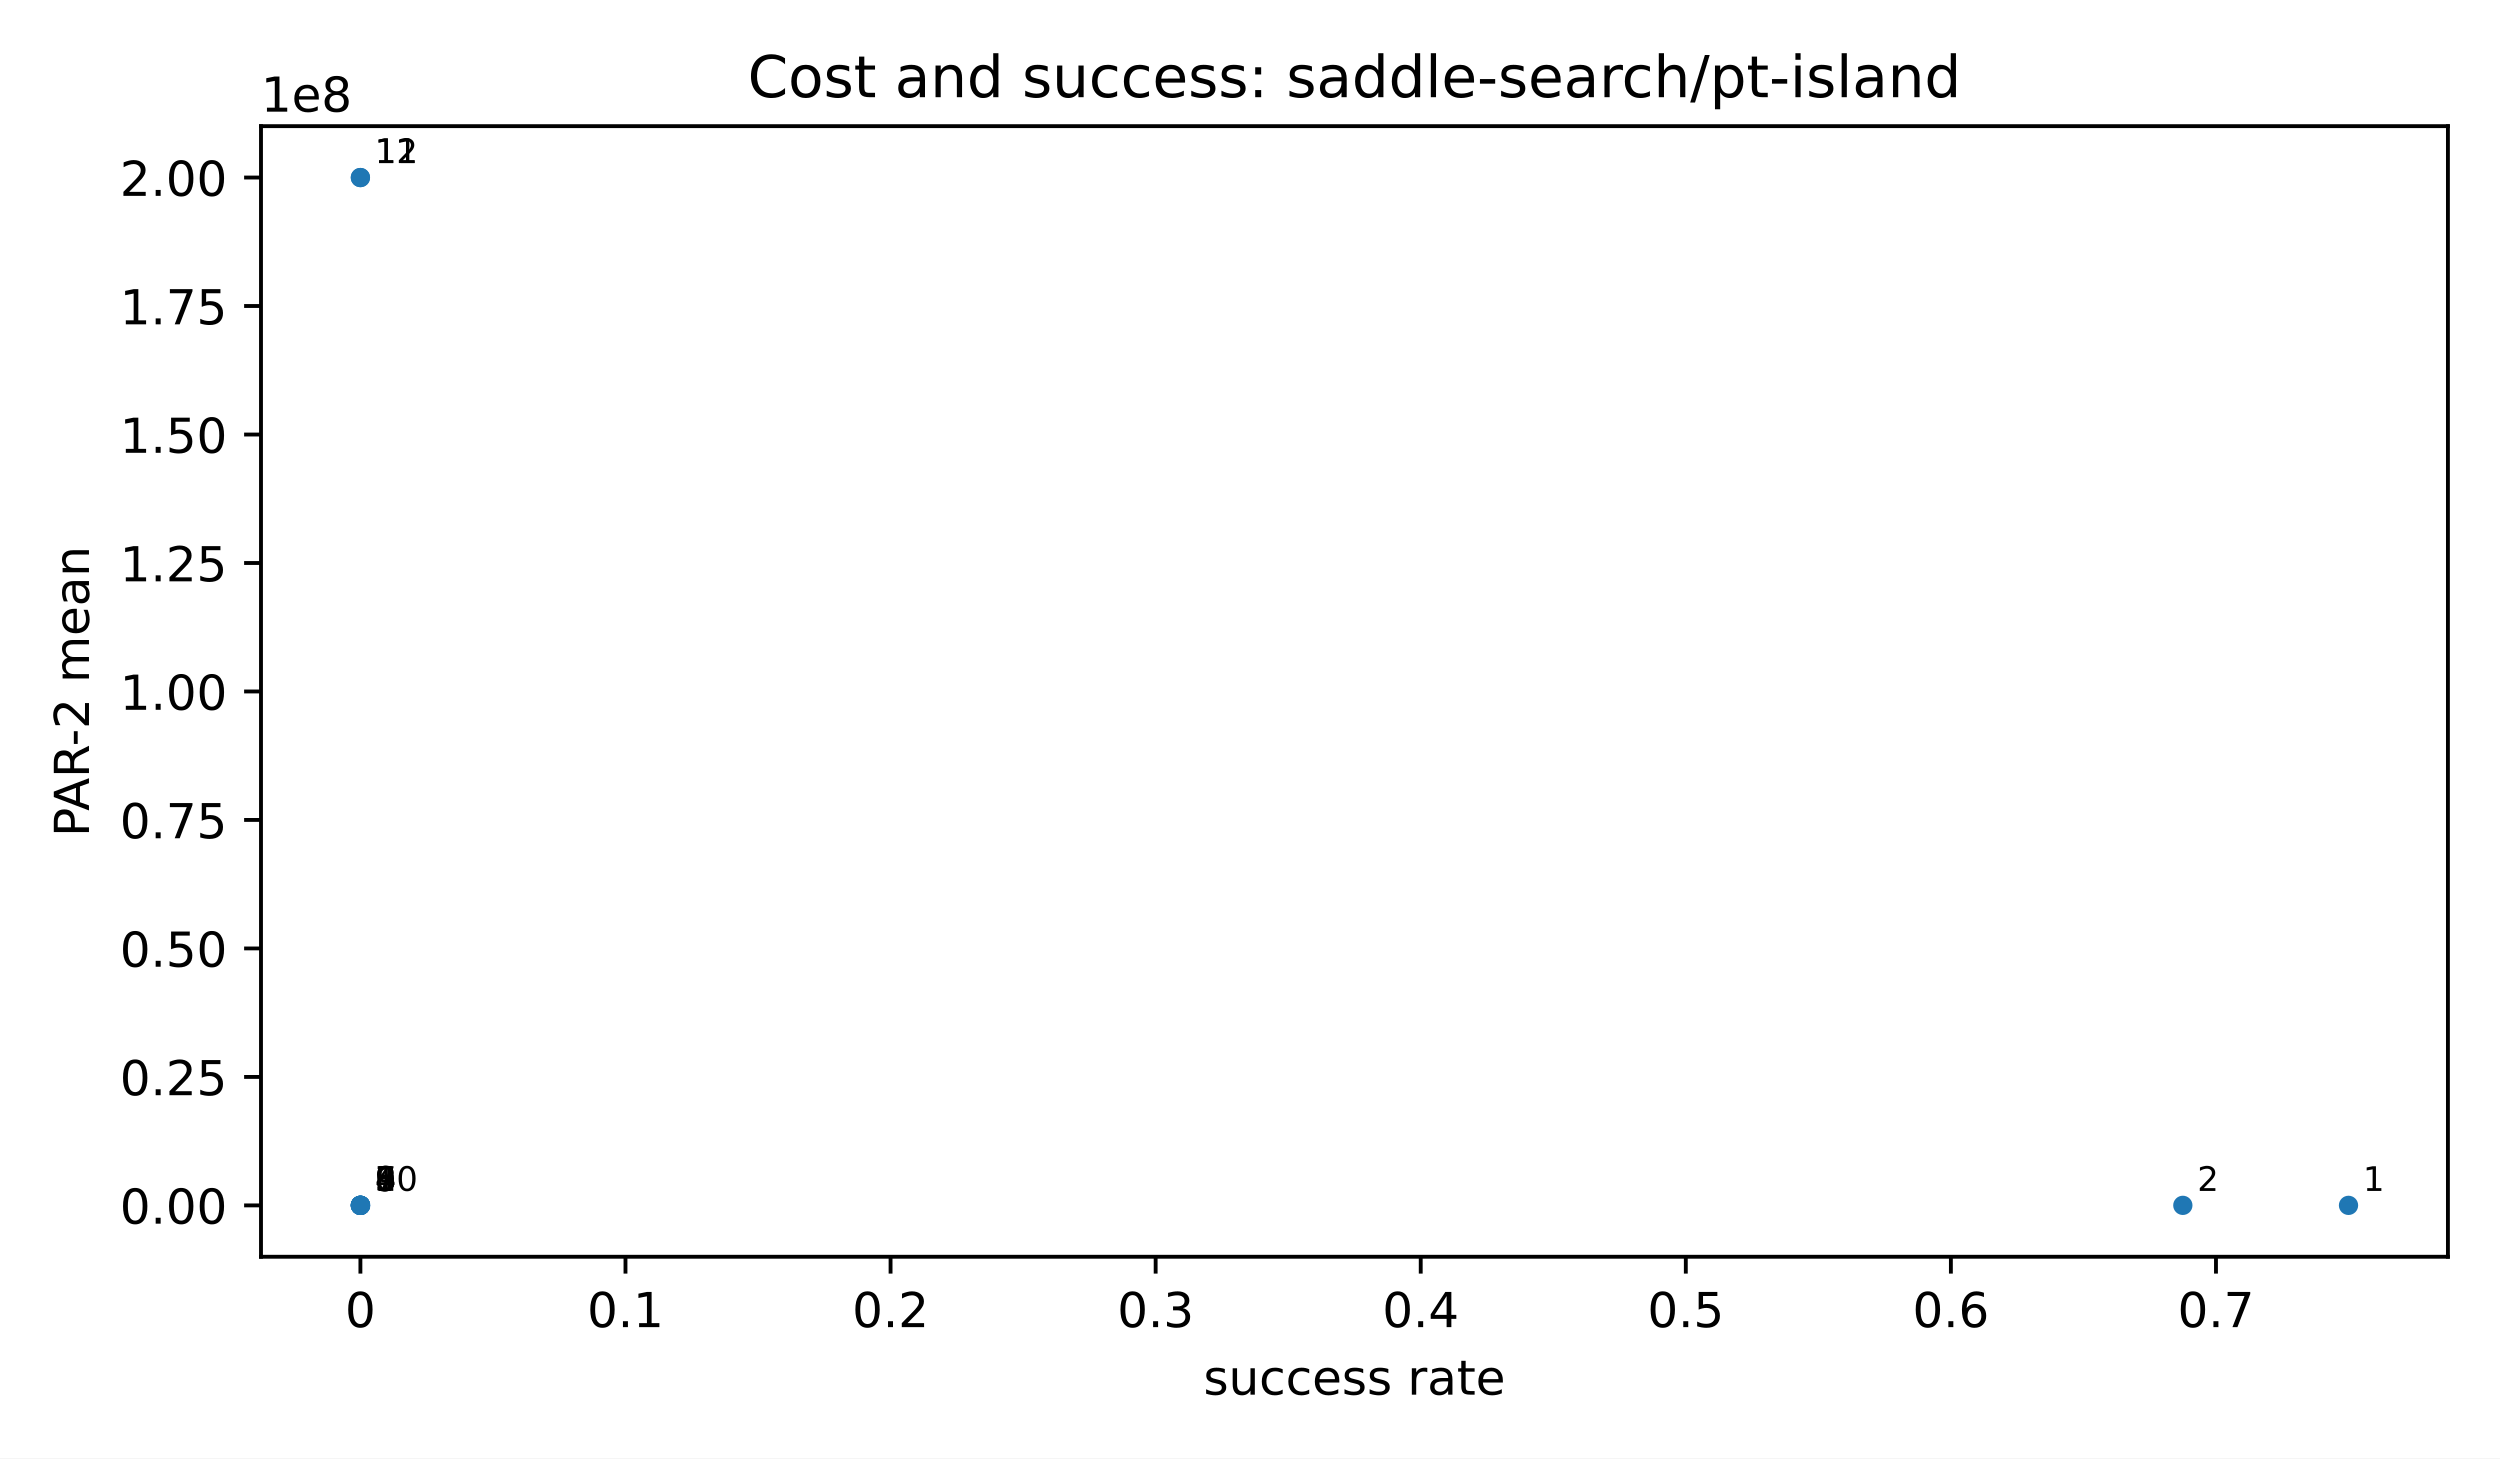
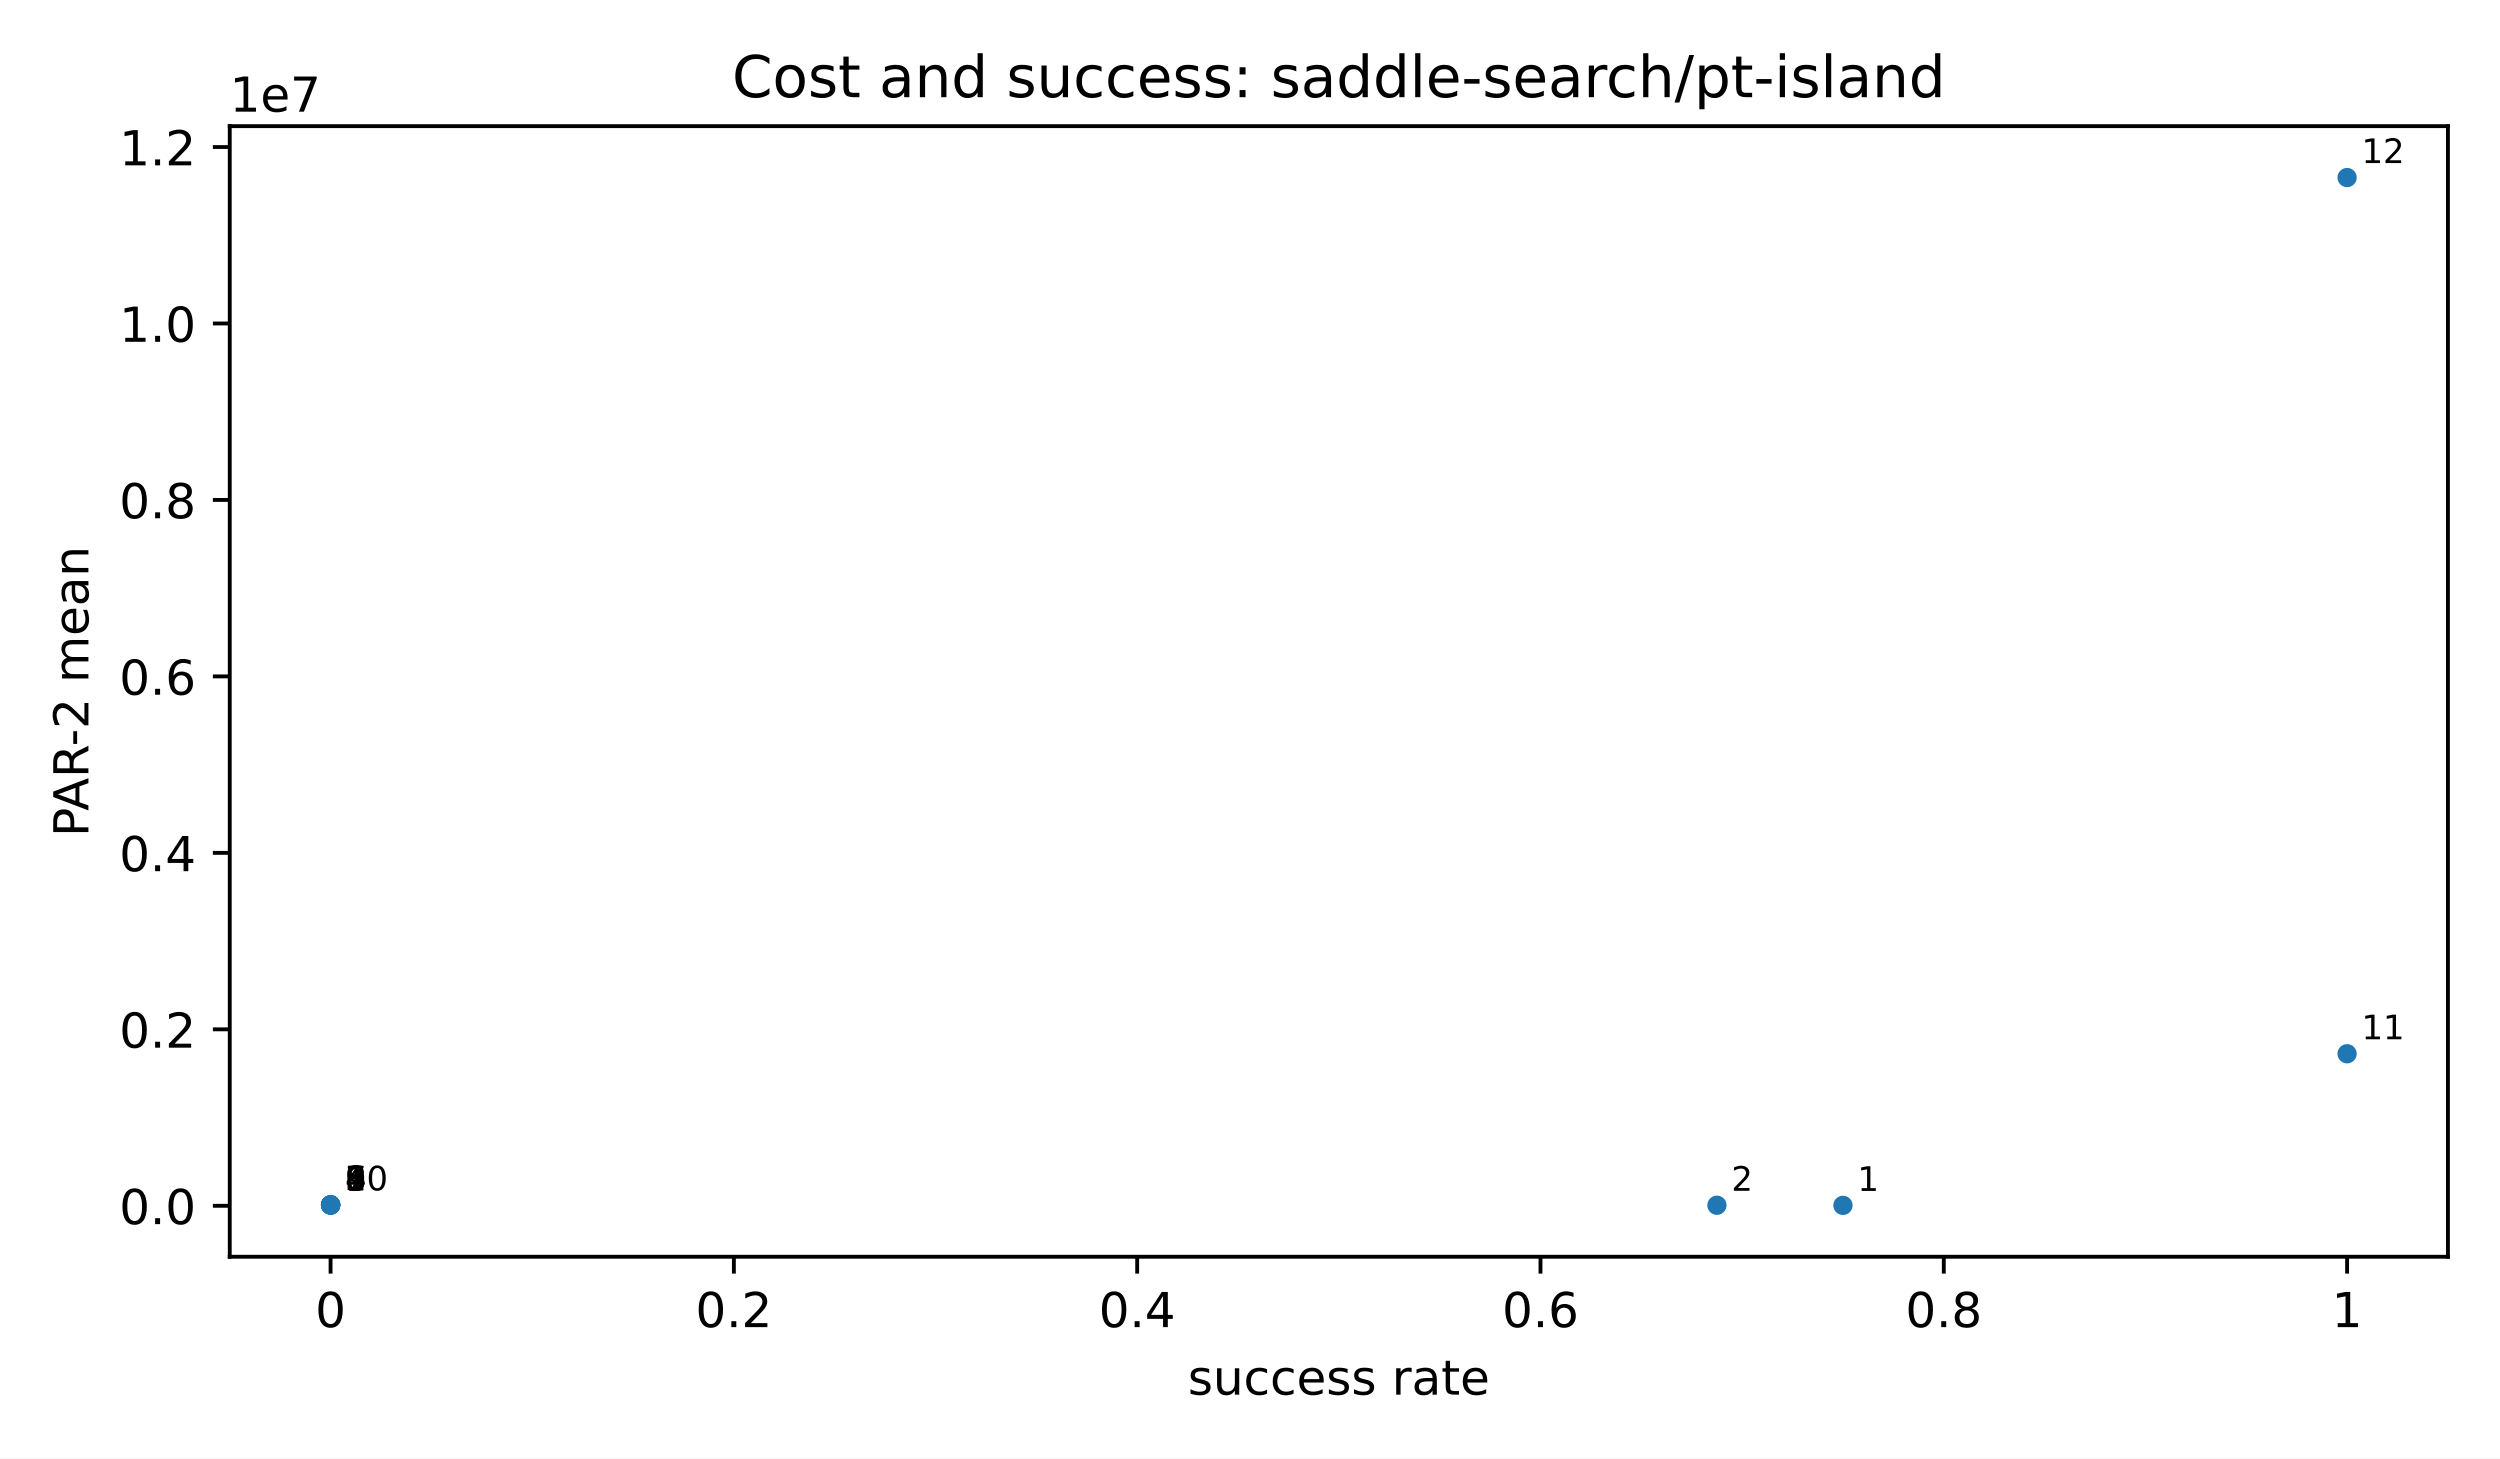
<svg xmlns="http://www.w3.org/2000/svg" xmlns:xlink="http://www.w3.org/1999/xlink" width="518.4pt" height="302.4pt" viewBox="0 0 518.4 302.4" version="1.1">
  <defs>
    <style type="text/css">*{stroke-linejoin: round; stroke-linecap: butt}</style>
  </defs>
  <g id="figure_1">
    <g id="patch_1">
      <path d="M 0 302.4  L 518.4 302.4  L 518.4 0  L 0 0  z " style="fill: #ffffff" />
    </g>
    <g id="axes_1">
      <g id="patch_2">
-         <path d="M 54.12 260.6  L 507.6 260.6  L 507.6 26.16  L 54.12 26.16  z " style="fill: #ffffff" />
+         <path d="M 47.64 260.6  L 507.6 260.6  L 507.6 26.16  L 47.64 26.16  z " style="fill: #ffffff" />
      </g>
      <g id="PathCollection_1">
        <defs>
          <path id="m2d8934182f" d="M 0 2  C 0.53 2 1.039 1.789 1.414 1.414  C 1.789 1.039 2 0.53 2 0  C 2 -0.53 1.789 -1.039 1.414 -1.414  C 1.039 -1.789 0.53 -2 0 -2  C -0.53 -2 -1.039 -1.789 -1.414 -1.414  C -1.789 -1.039 -2 -0.53 -2 0  C -2 0.53 -1.789 1.039 -1.414 1.414  C -1.039 1.789 -0.53 2 0 2  z " />
        </defs>
-         <g clip-path="url(#p71bd0c26ad)">
-           <use xlink:href="#m2d8934182f" x="486.987" y="249.944" style="fill: #1f77b4" />
-           <use xlink:href="#m2d8934182f" x="452.633" y="249.942" style="fill: #1f77b4" />
-           <use xlink:href="#m2d8934182f" x="74.788" y="249.938" style="fill: #1f77b4" />
-           <use xlink:href="#m2d8934182f" x="74.733" y="249.938" style="fill: #1f77b4" />
-           <use xlink:href="#m2d8934182f" x="74.733" y="249.938" style="fill: #1f77b4" />
-           <use xlink:href="#m2d8934182f" x="74.733" y="249.938" style="fill: #1f77b4" />
-           <use xlink:href="#m2d8934182f" x="74.733" y="249.938" style="fill: #1f77b4" />
-           <use xlink:href="#m2d8934182f" x="74.733" y="249.938" style="fill: #1f77b4" />
-           <use xlink:href="#m2d8934182f" x="74.733" y="249.938" style="fill: #1f77b4" />
-           <use xlink:href="#m2d8934182f" x="74.733" y="249.938" style="fill: #1f77b4" />
-           <use xlink:href="#m2d8934182f" x="74.733" y="36.816" style="fill: #1f77b4" />
-           <use xlink:href="#m2d8934182f" x="74.733" y="36.816" style="fill: #1f77b4" />
+         <g clip-path="url(#p56d7a41fdd)">
+           <use xlink:href="#m2d8934182f" x="382.156" y="249.944" style="fill: #1f77b4" />
+           <use xlink:href="#m2d8934182f" x="356.022" y="249.921" style="fill: #1f77b4" />
+           <use xlink:href="#m2d8934182f" x="68.589" y="249.854" style="fill: #1f77b4" />
+           <use xlink:href="#m2d8934182f" x="68.547" y="249.854" style="fill: #1f77b4" />
+           <use xlink:href="#m2d8934182f" x="68.547" y="249.854" style="fill: #1f77b4" />
+           <use xlink:href="#m2d8934182f" x="68.547" y="249.854" style="fill: #1f77b4" />
+           <use xlink:href="#m2d8934182f" x="68.547" y="249.854" style="fill: #1f77b4" />
+           <use xlink:href="#m2d8934182f" x="68.547" y="249.854" style="fill: #1f77b4" />
+           <use xlink:href="#m2d8934182f" x="68.547" y="249.854" style="fill: #1f77b4" />
+           <use xlink:href="#m2d8934182f" x="68.547" y="249.854" style="fill: #1f77b4" />
+           <use xlink:href="#m2d8934182f" x="486.693" y="218.509" style="fill: #1f77b4" />
+           <use xlink:href="#m2d8934182f" x="486.693" y="36.816" style="fill: #1f77b4" />
        </g>
      </g>
      <g id="matplotlib.axis_1">
        <g id="xtick_1">
          <g id="line2d_1">
            <defs>
              <path id="m8ea4d47d77" d="M 0 0  L 0 3.5  " style="stroke: #000000; stroke-width: 0.8" />
            </defs>
            <g>
-               <use xlink:href="#m8ea4d47d77" x="74.733" y="260.6" style="stroke: #000000; stroke-width: 0.8" />
+               <use xlink:href="#m8ea4d47d77" x="68.547" y="260.6" style="stroke: #000000; stroke-width: 0.8" />
            </g>
          </g>
          <g id="text_1">
-             <text style="font-size: 10px; font-family: 'DejaVu Sans', 'Bitstream Vera Sans', 'Computer Modern Sans Serif', 'Lucida Grande', 'Verdana', 'Geneva', 'Lucid', 'Arial', 'Helvetica', 'Avant Garde', sans-serif; text-anchor: middle" x="74.733" y="275.198" transform="rotate(-0 74.73273 275.1977)">0</text>
+             <text style="font-size: 10px; font-family: 'DejaVu Sans', 'Bitstream Vera Sans', 'Computer Modern Sans Serif', 'Lucida Grande', 'Verdana', 'Geneva', 'Lucid', 'Arial', 'Helvetica', 'Avant Garde', sans-serif; text-anchor: middle" x="68.547" y="275.198" transform="rotate(-0 68.54727 275.1977)">0</text>
          </g>
        </g>
        <g id="xtick_2">
          <g id="line2d_2">
            <g>
-               <use xlink:href="#m8ea4d47d77" x="129.7" y="260.6" style="stroke: #000000; stroke-width: 0.8" />
+               <use xlink:href="#m8ea4d47d77" x="152.176" y="260.6" style="stroke: #000000; stroke-width: 0.8" />
            </g>
          </g>
          <g id="text_2">
-             <text style="font-size: 10px; font-family: 'DejaVu Sans', 'Bitstream Vera Sans', 'Computer Modern Sans Serif', 'Lucida Grande', 'Verdana', 'Geneva', 'Lucid', 'Arial', 'Helvetica', 'Avant Garde', sans-serif; text-anchor: middle" x="129.7" y="275.198" transform="rotate(-0 129.7 275.1977)">0.1</text>
+             <text style="font-size: 10px; font-family: 'DejaVu Sans', 'Bitstream Vera Sans', 'Computer Modern Sans Serif', 'Lucida Grande', 'Verdana', 'Geneva', 'Lucid', 'Arial', 'Helvetica', 'Avant Garde', sans-serif; text-anchor: middle" x="152.176" y="275.198" transform="rotate(-0 152.1764 275.1977)">0.2</text>
          </g>
        </g>
        <g id="xtick_3">
          <g id="line2d_3">
            <g>
-               <use xlink:href="#m8ea4d47d77" x="184.667" y="260.6" style="stroke: #000000; stroke-width: 0.8" />
+               <use xlink:href="#m8ea4d47d77" x="235.805" y="260.6" style="stroke: #000000; stroke-width: 0.8" />
            </g>
          </g>
          <g id="text_3">
-             <text style="font-size: 10px; font-family: 'DejaVu Sans', 'Bitstream Vera Sans', 'Computer Modern Sans Serif', 'Lucida Grande', 'Verdana', 'Geneva', 'Lucid', 'Arial', 'Helvetica', 'Avant Garde', sans-serif; text-anchor: middle" x="184.667" y="275.198" transform="rotate(-0 184.6673 275.1977)">0.2</text>
+             <text style="font-size: 10px; font-family: 'DejaVu Sans', 'Bitstream Vera Sans', 'Computer Modern Sans Serif', 'Lucida Grande', 'Verdana', 'Geneva', 'Lucid', 'Arial', 'Helvetica', 'Avant Garde', sans-serif; text-anchor: middle" x="235.805" y="275.198" transform="rotate(-0 235.8055 275.1977)">0.4</text>
          </g>
        </g>
        <g id="xtick_4">
          <g id="line2d_4">
            <g>
-               <use xlink:href="#m8ea4d47d77" x="239.635" y="260.6" style="stroke: #000000; stroke-width: 0.8" />
+               <use xlink:href="#m8ea4d47d77" x="319.435" y="260.6" style="stroke: #000000; stroke-width: 0.8" />
            </g>
          </g>
          <g id="text_4">
-             <text style="font-size: 10px; font-family: 'DejaVu Sans', 'Bitstream Vera Sans', 'Computer Modern Sans Serif', 'Lucida Grande', 'Verdana', 'Geneva', 'Lucid', 'Arial', 'Helvetica', 'Avant Garde', sans-serif; text-anchor: middle" x="239.635" y="275.198" transform="rotate(-0 239.6345 275.1977)">0.3</text>
+             <text style="font-size: 10px; font-family: 'DejaVu Sans', 'Bitstream Vera Sans', 'Computer Modern Sans Serif', 'Lucida Grande', 'Verdana', 'Geneva', 'Lucid', 'Arial', 'Helvetica', 'Avant Garde', sans-serif; text-anchor: middle" x="319.435" y="275.198" transform="rotate(-0 319.4345 275.1977)">0.6</text>
          </g>
        </g>
        <g id="xtick_5">
          <g id="line2d_5">
            <g>
-               <use xlink:href="#m8ea4d47d77" x="294.602" y="260.6" style="stroke: #000000; stroke-width: 0.8" />
+               <use xlink:href="#m8ea4d47d77" x="403.064" y="260.6" style="stroke: #000000; stroke-width: 0.8" />
            </g>
          </g>
          <g id="text_5">
-             <text style="font-size: 10px; font-family: 'DejaVu Sans', 'Bitstream Vera Sans', 'Computer Modern Sans Serif', 'Lucida Grande', 'Verdana', 'Geneva', 'Lucid', 'Arial', 'Helvetica', 'Avant Garde', sans-serif; text-anchor: middle" x="294.602" y="275.198" transform="rotate(-0 294.6018 275.1977)">0.4</text>
+             <text style="font-size: 10px; font-family: 'DejaVu Sans', 'Bitstream Vera Sans', 'Computer Modern Sans Serif', 'Lucida Grande', 'Verdana', 'Geneva', 'Lucid', 'Arial', 'Helvetica', 'Avant Garde', sans-serif; text-anchor: middle" x="403.064" y="275.198" transform="rotate(-0 403.0636 275.1977)">0.8</text>
          </g>
        </g>
        <g id="xtick_6">
          <g id="line2d_6">
            <g>
-               <use xlink:href="#m8ea4d47d77" x="349.569" y="260.6" style="stroke: #000000; stroke-width: 0.8" />
+               <use xlink:href="#m8ea4d47d77" x="486.693" y="260.6" style="stroke: #000000; stroke-width: 0.8" />
            </g>
          </g>
          <g id="text_6">
-             <text style="font-size: 10px; font-family: 'DejaVu Sans', 'Bitstream Vera Sans', 'Computer Modern Sans Serif', 'Lucida Grande', 'Verdana', 'Geneva', 'Lucid', 'Arial', 'Helvetica', 'Avant Garde', sans-serif; text-anchor: middle" x="349.569" y="275.198" transform="rotate(-0 349.5691 275.1977)">0.5</text>
-           </g>
-         </g>
-         <g id="xtick_7">
-           <g id="line2d_7">
-             <g>
-               <use xlink:href="#m8ea4d47d77" x="404.536" y="260.6" style="stroke: #000000; stroke-width: 0.8" />
-             </g>
-           </g>
-           <g id="text_7">
-             <text style="font-size: 10px; font-family: 'DejaVu Sans', 'Bitstream Vera Sans', 'Computer Modern Sans Serif', 'Lucida Grande', 'Verdana', 'Geneva', 'Lucid', 'Arial', 'Helvetica', 'Avant Garde', sans-serif; text-anchor: middle" x="404.536" y="275.198" transform="rotate(-0 404.5364 275.1977)">0.6</text>
-           </g>
-         </g>
-         <g id="xtick_8">
-           <g id="line2d_8">
-             <g>
-               <use xlink:href="#m8ea4d47d77" x="459.504" y="260.6" style="stroke: #000000; stroke-width: 0.8" />
-             </g>
-           </g>
-           <g id="text_8">
-             <text style="font-size: 10px; font-family: 'DejaVu Sans', 'Bitstream Vera Sans', 'Computer Modern Sans Serif', 'Lucida Grande', 'Verdana', 'Geneva', 'Lucid', 'Arial', 'Helvetica', 'Avant Garde', sans-serif; text-anchor: middle" x="459.504" y="275.198" transform="rotate(-0 459.5036 275.1977)">0.7</text>
-           </g>
-         </g>
-         <g id="text_9">
-           <text style="font-size: 10px; font-family: 'DejaVu Sans', 'Bitstream Vera Sans', 'Computer Modern Sans Serif', 'Lucida Grande', 'Verdana', 'Geneva', 'Lucid', 'Arial', 'Helvetica', 'Avant Garde', sans-serif; text-anchor: middle" x="280.86" y="289.198" transform="rotate(-0 280.86 289.1977)">success rate</text>
+             <text style="font-size: 10px; font-family: 'DejaVu Sans', 'Bitstream Vera Sans', 'Computer Modern Sans Serif', 'Lucida Grande', 'Verdana', 'Geneva', 'Lucid', 'Arial', 'Helvetica', 'Avant Garde', sans-serif; text-anchor: middle" x="486.693" y="275.198" transform="rotate(-0 486.6927 275.1977)">1</text>
+           </g>
+         </g>
+         <g id="text_7">
+           <text style="font-size: 10px; font-family: 'DejaVu Sans', 'Bitstream Vera Sans', 'Computer Modern Sans Serif', 'Lucida Grande', 'Verdana', 'Geneva', 'Lucid', 'Arial', 'Helvetica', 'Avant Garde', sans-serif; text-anchor: middle" x="277.62" y="289.198" transform="rotate(-0 277.62 289.1977)">success rate</text>
        </g>
      </g>
      <g id="matplotlib.axis_2">
        <g id="ytick_1">
-           <g id="line2d_9">
+           <g id="line2d_7">
            <defs>
              <path id="md659df78fa" d="M 0 0  L -3.5 0  " style="stroke: #000000; stroke-width: 0.8" />
            </defs>
            <g>
-               <use xlink:href="#md659df78fa" x="54.12" y="249.949" style="stroke: #000000; stroke-width: 0.8" />
+               <use xlink:href="#md659df78fa" x="47.64" y="250.039" style="stroke: #000000; stroke-width: 0.8" />
+             </g>
+           </g>
+           <g id="text_8">
+             <text style="font-size: 10px; font-family: 'DejaVu Sans', 'Bitstream Vera Sans', 'Computer Modern Sans Serif', 'Lucida Grande', 'Verdana', 'Geneva', 'Lucid', 'Arial', 'Helvetica', 'Avant Garde', sans-serif; text-anchor: end" x="40.64" y="253.838" transform="rotate(-0 40.64 253.8376)">0.0</text>
+           </g>
+         </g>
+         <g id="ytick_2">
+           <g id="line2d_8">
+             <g>
+               <use xlink:href="#md659df78fa" x="47.64" y="213.447" style="stroke: #000000; stroke-width: 0.8" />
+             </g>
+           </g>
+           <g id="text_9">
+             <text style="font-size: 10px; font-family: 'DejaVu Sans', 'Bitstream Vera Sans', 'Computer Modern Sans Serif', 'Lucida Grande', 'Verdana', 'Geneva', 'Lucid', 'Arial', 'Helvetica', 'Avant Garde', sans-serif; text-anchor: end" x="40.64" y="217.246" transform="rotate(-0 40.64 217.2458)">0.2</text>
+           </g>
+         </g>
+         <g id="ytick_3">
+           <g id="line2d_9">
+             <g>
+               <use xlink:href="#md659df78fa" x="47.64" y="176.855" style="stroke: #000000; stroke-width: 0.8" />
            </g>
          </g>
          <g id="text_10">
-             <text style="font-size: 10px; font-family: 'DejaVu Sans', 'Bitstream Vera Sans', 'Computer Modern Sans Serif', 'Lucida Grande', 'Verdana', 'Geneva', 'Lucid', 'Arial', 'Helvetica', 'Avant Garde', sans-serif; text-anchor: end" x="47.12" y="253.748" transform="rotate(-0 47.12 253.748)">0.00</text>
-           </g>
-         </g>
-         <g id="ytick_2">
+             <text style="font-size: 10px; font-family: 'DejaVu Sans', 'Bitstream Vera Sans', 'Computer Modern Sans Serif', 'Lucida Grande', 'Verdana', 'Geneva', 'Lucid', 'Arial', 'Helvetica', 'Avant Garde', sans-serif; text-anchor: end" x="40.64" y="180.654" transform="rotate(-0 40.64 180.654)">0.4</text>
+           </g>
+         </g>
+         <g id="ytick_4">
          <g id="line2d_10">
            <g>
-               <use xlink:href="#md659df78fa" x="54.12" y="223.308" style="stroke: #000000; stroke-width: 0.8" />
+               <use xlink:href="#md659df78fa" x="47.64" y="140.263" style="stroke: #000000; stroke-width: 0.8" />
            </g>
          </g>
          <g id="text_11">
-             <text style="font-size: 10px; font-family: 'DejaVu Sans', 'Bitstream Vera Sans', 'Computer Modern Sans Serif', 'Lucida Grande', 'Verdana', 'Geneva', 'Lucid', 'Arial', 'Helvetica', 'Avant Garde', sans-serif; text-anchor: end" x="47.12" y="227.106" transform="rotate(-0 47.12 227.1064)">0.25</text>
-           </g>
-         </g>
-         <g id="ytick_3">
+             <text style="font-size: 10px; font-family: 'DejaVu Sans', 'Bitstream Vera Sans', 'Computer Modern Sans Serif', 'Lucida Grande', 'Verdana', 'Geneva', 'Lucid', 'Arial', 'Helvetica', 'Avant Garde', sans-serif; text-anchor: end" x="40.64" y="144.062" transform="rotate(-0 40.64 144.0623)">0.6</text>
+           </g>
+         </g>
+         <g id="ytick_5">
          <g id="line2d_11">
            <g>
-               <use xlink:href="#md659df78fa" x="54.12" y="196.666" style="stroke: #000000; stroke-width: 0.8" />
+               <use xlink:href="#md659df78fa" x="47.64" y="103.672" style="stroke: #000000; stroke-width: 0.8" />
            </g>
          </g>
          <g id="text_12">
-             <text style="font-size: 10px; font-family: 'DejaVu Sans', 'Bitstream Vera Sans', 'Computer Modern Sans Serif', 'Lucida Grande', 'Verdana', 'Geneva', 'Lucid', 'Arial', 'Helvetica', 'Avant Garde', sans-serif; text-anchor: end" x="47.12" y="200.465" transform="rotate(-0 47.12 200.4648)">0.50</text>
-           </g>
-         </g>
-         <g id="ytick_4">
+             <text style="font-size: 10px; font-family: 'DejaVu Sans', 'Bitstream Vera Sans', 'Computer Modern Sans Serif', 'Lucida Grande', 'Verdana', 'Geneva', 'Lucid', 'Arial', 'Helvetica', 'Avant Garde', sans-serif; text-anchor: end" x="40.64" y="107.47" transform="rotate(-0 40.64 107.4705)">0.8</text>
+           </g>
+         </g>
+         <g id="ytick_6">
          <g id="line2d_12">
            <g>
-               <use xlink:href="#md659df78fa" x="54.12" y="170.024" style="stroke: #000000; stroke-width: 0.8" />
+               <use xlink:href="#md659df78fa" x="47.64" y="67.08" style="stroke: #000000; stroke-width: 0.8" />
            </g>
          </g>
          <g id="text_13">
-             <text style="font-size: 10px; font-family: 'DejaVu Sans', 'Bitstream Vera Sans', 'Computer Modern Sans Serif', 'Lucida Grande', 'Verdana', 'Geneva', 'Lucid', 'Arial', 'Helvetica', 'Avant Garde', sans-serif; text-anchor: end" x="47.12" y="173.823" transform="rotate(-0 47.12 173.8232)">0.75</text>
-           </g>
-         </g>
-         <g id="ytick_5">
+             <text style="font-size: 10px; font-family: 'DejaVu Sans', 'Bitstream Vera Sans', 'Computer Modern Sans Serif', 'Lucida Grande', 'Verdana', 'Geneva', 'Lucid', 'Arial', 'Helvetica', 'Avant Garde', sans-serif; text-anchor: end" x="40.64" y="70.879" transform="rotate(-0 40.64 70.87867)">1.0</text>
+           </g>
+         </g>
+         <g id="ytick_7">
          <g id="line2d_13">
            <g>
-               <use xlink:href="#md659df78fa" x="54.12" y="143.383" style="stroke: #000000; stroke-width: 0.8" />
+               <use xlink:href="#md659df78fa" x="47.64" y="30.488" style="stroke: #000000; stroke-width: 0.8" />
            </g>
          </g>
          <g id="text_14">
-             <text style="font-size: 10px; font-family: 'DejaVu Sans', 'Bitstream Vera Sans', 'Computer Modern Sans Serif', 'Lucida Grande', 'Verdana', 'Geneva', 'Lucid', 'Arial', 'Helvetica', 'Avant Garde', sans-serif; text-anchor: end" x="47.12" y="147.182" transform="rotate(-0 47.12 147.1816)">1.00</text>
-           </g>
-         </g>
-         <g id="ytick_6">
-           <g id="line2d_14">
-             <g>
-               <use xlink:href="#md659df78fa" x="54.12" y="116.741" style="stroke: #000000; stroke-width: 0.8" />
-             </g>
-           </g>
-           <g id="text_15">
-             <text style="font-size: 10px; font-family: 'DejaVu Sans', 'Bitstream Vera Sans', 'Computer Modern Sans Serif', 'Lucida Grande', 'Verdana', 'Geneva', 'Lucid', 'Arial', 'Helvetica', 'Avant Garde', sans-serif; text-anchor: end" x="47.12" y="120.54" transform="rotate(-0 47.12 120.54)">1.25</text>
-           </g>
-         </g>
-         <g id="ytick_7">
-           <g id="line2d_15">
-             <g>
-               <use xlink:href="#md659df78fa" x="54.12" y="90.1" style="stroke: #000000; stroke-width: 0.8" />
-             </g>
-           </g>
-           <g id="text_16">
-             <text style="font-size: 10px; font-family: 'DejaVu Sans', 'Bitstream Vera Sans', 'Computer Modern Sans Serif', 'Lucida Grande', 'Verdana', 'Geneva', 'Lucid', 'Arial', 'Helvetica', 'Avant Garde', sans-serif; text-anchor: end" x="47.12" y="93.898" transform="rotate(-0 47.12 93.8984)">1.50</text>
-           </g>
-         </g>
-         <g id="ytick_8">
-           <g id="line2d_16">
-             <g>
-               <use xlink:href="#md659df78fa" x="54.12" y="63.458" style="stroke: #000000; stroke-width: 0.8" />
-             </g>
-           </g>
-           <g id="text_17">
-             <text style="font-size: 10px; font-family: 'DejaVu Sans', 'Bitstream Vera Sans', 'Computer Modern Sans Serif', 'Lucida Grande', 'Verdana', 'Geneva', 'Lucid', 'Arial', 'Helvetica', 'Avant Garde', sans-serif; text-anchor: end" x="47.12" y="67.257" transform="rotate(-0 47.12 67.25679)">1.75</text>
-           </g>
-         </g>
-         <g id="ytick_9">
-           <g id="line2d_17">
-             <g>
-               <use xlink:href="#md659df78fa" x="54.12" y="36.816" style="stroke: #000000; stroke-width: 0.8" />
-             </g>
-           </g>
-           <g id="text_18">
-             <text style="font-size: 10px; font-family: 'DejaVu Sans', 'Bitstream Vera Sans', 'Computer Modern Sans Serif', 'Lucida Grande', 'Verdana', 'Geneva', 'Lucid', 'Arial', 'Helvetica', 'Avant Garde', sans-serif; text-anchor: end" x="47.12" y="40.615" transform="rotate(-0 47.12 40.61519)">2.00</text>
-           </g>
-         </g>
-         <g id="text_19">
-           <text style="font-size: 10px; font-family: 'DejaVu Sans', 'Bitstream Vera Sans', 'Computer Modern Sans Serif', 'Lucida Grande', 'Verdana', 'Geneva', 'Lucid', 'Arial', 'Helvetica', 'Avant Garde', sans-serif; text-anchor: middle" x="18.452" y="143.38" transform="rotate(-90 18.45203 143.38)">PAR-2 mean</text>
-         </g>
-         <g id="text_20">
-           <text style="font-size: 10px; font-family: 'DejaVu Sans', 'Bitstream Vera Sans', 'Computer Modern Sans Serif', 'Lucida Grande', 'Verdana', 'Geneva', 'Lucid', 'Arial', 'Helvetica', 'Avant Garde', sans-serif; text-anchor: start" x="54.12" y="23.16" transform="rotate(-0 54.12 23.16)">1e8</text>
+             <text style="font-size: 10px; font-family: 'DejaVu Sans', 'Bitstream Vera Sans', 'Computer Modern Sans Serif', 'Lucida Grande', 'Verdana', 'Geneva', 'Lucid', 'Arial', 'Helvetica', 'Avant Garde', sans-serif; text-anchor: end" x="40.64" y="34.287" transform="rotate(-0 40.64 34.28688)">1.2</text>
+           </g>
+         </g>
+         <g id="text_15">
+           <text style="font-size: 10px; font-family: 'DejaVu Sans', 'Bitstream Vera Sans', 'Computer Modern Sans Serif', 'Lucida Grande', 'Verdana', 'Geneva', 'Lucid', 'Arial', 'Helvetica', 'Avant Garde', sans-serif; text-anchor: middle" x="18.335" y="143.38" transform="rotate(-90 18.33453 143.38)">PAR-2 mean</text>
+         </g>
+         <g id="text_16">
+           <text style="font-size: 10px; font-family: 'DejaVu Sans', 'Bitstream Vera Sans', 'Computer Modern Sans Serif', 'Lucida Grande', 'Verdana', 'Geneva', 'Lucid', 'Arial', 'Helvetica', 'Avant Garde', sans-serif; text-anchor: start" x="47.64" y="23.16" transform="rotate(-0 47.64 23.16)">1e7</text>
        </g>
      </g>
      <g id="patch_3">
-         <path d="M 54.12 260.6  L 54.12 26.16  " style="fill: none; stroke: #000000; stroke-width: 0.8; stroke-linejoin: miter; stroke-linecap: square" />
+         <path d="M 47.64 260.6  L 47.64 26.16  " style="fill: none; stroke: #000000; stroke-width: 0.8; stroke-linejoin: miter; stroke-linecap: square" />
      </g>
      <g id="patch_4">
        <path d="M 507.6 260.6  L 507.6 26.16  " style="fill: none; stroke: #000000; stroke-width: 0.8; stroke-linejoin: miter; stroke-linecap: square" />
      </g>
      <g id="patch_5">
-         <path d="M 54.12 260.6  L 507.6 260.6  " style="fill: none; stroke: #000000; stroke-width: 0.8; stroke-linejoin: miter; stroke-linecap: square" />
+         <path d="M 47.64 260.6  L 507.6 260.6  " style="fill: none; stroke: #000000; stroke-width: 0.8; stroke-linejoin: miter; stroke-linecap: square" />
      </g>
      <g id="patch_6">
-         <path d="M 54.12 26.16  L 507.6 26.16  " style="fill: none; stroke: #000000; stroke-width: 0.8; stroke-linejoin: miter; stroke-linecap: square" />
+         <path d="M 47.64 26.16  L 507.6 26.16  " style="fill: none; stroke: #000000; stroke-width: 0.8; stroke-linejoin: miter; stroke-linecap: square" />
+       </g>
+       <g id="text_17">
+         <text style="font-size: 7px; font-family: 'DejaVu Sans', 'Bitstream Vera Sans', 'Computer Modern Sans Serif', 'Lucida Grande', 'Verdana', 'Geneva', 'Lucid', 'Arial', 'Helvetica', 'Avant Garde', sans-serif; text-anchor: start" x="385.156" y="246.944" transform="rotate(-0 385.1564 246.9436)">1</text>
+       </g>
+       <g id="text_18">
+         <text style="font-size: 7px; font-family: 'DejaVu Sans', 'Bitstream Vera Sans', 'Computer Modern Sans Serif', 'Lucida Grande', 'Verdana', 'Geneva', 'Lucid', 'Arial', 'Helvetica', 'Avant Garde', sans-serif; text-anchor: start" x="359.022" y="246.921" transform="rotate(-0 359.0223 246.9213)">2</text>
+       </g>
+       <g id="text_19">
+         <text style="font-size: 7px; font-family: 'DejaVu Sans', 'Bitstream Vera Sans', 'Computer Modern Sans Serif', 'Lucida Grande', 'Verdana', 'Geneva', 'Lucid', 'Arial', 'Helvetica', 'Avant Garde', sans-serif; text-anchor: start" x="71.589" y="246.854" transform="rotate(-0 71.58909 246.8535)">3</text>
+       </g>
+       <g id="text_20">
+         <text style="font-size: 7px; font-family: 'DejaVu Sans', 'Bitstream Vera Sans', 'Computer Modern Sans Serif', 'Lucida Grande', 'Verdana', 'Geneva', 'Lucid', 'Arial', 'Helvetica', 'Avant Garde', sans-serif; text-anchor: start" x="71.547" y="246.854" transform="rotate(-0 71.54727 246.8535)">4</text>
      </g>
      <g id="text_21">
-         <text style="font-size: 7px; font-family: 'DejaVu Sans', 'Bitstream Vera Sans', 'Computer Modern Sans Serif', 'Lucida Grande', 'Verdana', 'Geneva', 'Lucid', 'Arial', 'Helvetica', 'Avant Garde', sans-serif; text-anchor: start" x="489.987" y="246.944" transform="rotate(-0 489.9873 246.9436)">1</text>
+         <text style="font-size: 7px; font-family: 'DejaVu Sans', 'Bitstream Vera Sans', 'Computer Modern Sans Serif', 'Lucida Grande', 'Verdana', 'Geneva', 'Lucid', 'Arial', 'Helvetica', 'Avant Garde', sans-serif; text-anchor: start" x="71.547" y="246.854" transform="rotate(-0 71.54727 246.8535)">5</text>
      </g>
      <g id="text_22">
-         <text style="font-size: 7px; font-family: 'DejaVu Sans', 'Bitstream Vera Sans', 'Computer Modern Sans Serif', 'Lucida Grande', 'Verdana', 'Geneva', 'Lucid', 'Arial', 'Helvetica', 'Avant Garde', sans-serif; text-anchor: start" x="455.633" y="246.942" transform="rotate(-0 455.6327 246.9423)">2</text>
+         <text style="font-size: 7px; font-family: 'DejaVu Sans', 'Bitstream Vera Sans', 'Computer Modern Sans Serif', 'Lucida Grande', 'Verdana', 'Geneva', 'Lucid', 'Arial', 'Helvetica', 'Avant Garde', sans-serif; text-anchor: start" x="71.547" y="246.854" transform="rotate(-0 71.54727 246.8535)">6</text>
      </g>
      <g id="text_23">
-         <text style="font-size: 7px; font-family: 'DejaVu Sans', 'Bitstream Vera Sans', 'Computer Modern Sans Serif', 'Lucida Grande', 'Verdana', 'Geneva', 'Lucid', 'Arial', 'Helvetica', 'Avant Garde', sans-serif; text-anchor: start" x="77.788" y="246.938" transform="rotate(-0 77.78769 246.9384)">3</text>
+         <text style="font-size: 7px; font-family: 'DejaVu Sans', 'Bitstream Vera Sans', 'Computer Modern Sans Serif', 'Lucida Grande', 'Verdana', 'Geneva', 'Lucid', 'Arial', 'Helvetica', 'Avant Garde', sans-serif; text-anchor: start" x="71.547" y="246.854" transform="rotate(-0 71.54727 246.8535)">7</text>
      </g>
      <g id="text_24">
-         <text style="font-size: 7px; font-family: 'DejaVu Sans', 'Bitstream Vera Sans', 'Computer Modern Sans Serif', 'Lucida Grande', 'Verdana', 'Geneva', 'Lucid', 'Arial', 'Helvetica', 'Avant Garde', sans-serif; text-anchor: start" x="77.733" y="246.938" transform="rotate(-0 77.73273 246.9384)">4</text>
+         <text style="font-size: 7px; font-family: 'DejaVu Sans', 'Bitstream Vera Sans', 'Computer Modern Sans Serif', 'Lucida Grande', 'Verdana', 'Geneva', 'Lucid', 'Arial', 'Helvetica', 'Avant Garde', sans-serif; text-anchor: start" x="71.547" y="246.854" transform="rotate(-0 71.54727 246.8535)">8</text>
      </g>
      <g id="text_25">
-         <text style="font-size: 7px; font-family: 'DejaVu Sans', 'Bitstream Vera Sans', 'Computer Modern Sans Serif', 'Lucida Grande', 'Verdana', 'Geneva', 'Lucid', 'Arial', 'Helvetica', 'Avant Garde', sans-serif; text-anchor: start" x="77.733" y="246.938" transform="rotate(-0 77.73273 246.9384)">5</text>
+         <text style="font-size: 7px; font-family: 'DejaVu Sans', 'Bitstream Vera Sans', 'Computer Modern Sans Serif', 'Lucida Grande', 'Verdana', 'Geneva', 'Lucid', 'Arial', 'Helvetica', 'Avant Garde', sans-serif; text-anchor: start" x="71.547" y="246.854" transform="rotate(-0 71.54727 246.8535)">9</text>
      </g>
      <g id="text_26">
-         <text style="font-size: 7px; font-family: 'DejaVu Sans', 'Bitstream Vera Sans', 'Computer Modern Sans Serif', 'Lucida Grande', 'Verdana', 'Geneva', 'Lucid', 'Arial', 'Helvetica', 'Avant Garde', sans-serif; text-anchor: start" x="77.733" y="246.938" transform="rotate(-0 77.73273 246.9384)">6</text>
+         <text style="font-size: 7px; font-family: 'DejaVu Sans', 'Bitstream Vera Sans', 'Computer Modern Sans Serif', 'Lucida Grande', 'Verdana', 'Geneva', 'Lucid', 'Arial', 'Helvetica', 'Avant Garde', sans-serif; text-anchor: start" x="71.547" y="246.854" transform="rotate(-0 71.54727 246.8535)">10</text>
      </g>
      <g id="text_27">
-         <text style="font-size: 7px; font-family: 'DejaVu Sans', 'Bitstream Vera Sans', 'Computer Modern Sans Serif', 'Lucida Grande', 'Verdana', 'Geneva', 'Lucid', 'Arial', 'Helvetica', 'Avant Garde', sans-serif; text-anchor: start" x="77.733" y="246.938" transform="rotate(-0 77.73273 246.9384)">7</text>
+         <text style="font-size: 7px; font-family: 'DejaVu Sans', 'Bitstream Vera Sans', 'Computer Modern Sans Serif', 'Lucida Grande', 'Verdana', 'Geneva', 'Lucid', 'Arial', 'Helvetica', 'Avant Garde', sans-serif; text-anchor: start" x="489.693" y="215.509" transform="rotate(-0 489.6927 215.5088)">11</text>
      </g>
      <g id="text_28">
-         <text style="font-size: 7px; font-family: 'DejaVu Sans', 'Bitstream Vera Sans', 'Computer Modern Sans Serif', 'Lucida Grande', 'Verdana', 'Geneva', 'Lucid', 'Arial', 'Helvetica', 'Avant Garde', sans-serif; text-anchor: start" x="77.733" y="246.938" transform="rotate(-0 77.73273 246.9384)">8</text>
+         <text style="font-size: 7px; font-family: 'DejaVu Sans', 'Bitstream Vera Sans', 'Computer Modern Sans Serif', 'Lucida Grande', 'Verdana', 'Geneva', 'Lucid', 'Arial', 'Helvetica', 'Avant Garde', sans-serif; text-anchor: start" x="489.693" y="33.816" transform="rotate(-0 489.6927 33.81636)">12</text>
      </g>
      <g id="text_29">
-         <text style="font-size: 7px; font-family: 'DejaVu Sans', 'Bitstream Vera Sans', 'Computer Modern Sans Serif', 'Lucida Grande', 'Verdana', 'Geneva', 'Lucid', 'Arial', 'Helvetica', 'Avant Garde', sans-serif; text-anchor: start" x="77.733" y="246.938" transform="rotate(-0 77.73273 246.9384)">9</text>
-       </g>
-       <g id="text_30">
-         <text style="font-size: 7px; font-family: 'DejaVu Sans', 'Bitstream Vera Sans', 'Computer Modern Sans Serif', 'Lucida Grande', 'Verdana', 'Geneva', 'Lucid', 'Arial', 'Helvetica', 'Avant Garde', sans-serif; text-anchor: start" x="77.733" y="246.938" transform="rotate(-0 77.73273 246.9384)">10</text>
-       </g>
-       <g id="text_31">
-         <text style="font-size: 7px; font-family: 'DejaVu Sans', 'Bitstream Vera Sans', 'Computer Modern Sans Serif', 'Lucida Grande', 'Verdana', 'Geneva', 'Lucid', 'Arial', 'Helvetica', 'Avant Garde', sans-serif; text-anchor: start" x="77.733" y="33.816" transform="rotate(-0 77.73273 33.81636)">11</text>
-       </g>
-       <g id="text_32">
-         <text style="font-size: 7px; font-family: 'DejaVu Sans', 'Bitstream Vera Sans', 'Computer Modern Sans Serif', 'Lucida Grande', 'Verdana', 'Geneva', 'Lucid', 'Arial', 'Helvetica', 'Avant Garde', sans-serif; text-anchor: start" x="77.733" y="33.816" transform="rotate(-0 77.73273 33.81636)">12</text>
-       </g>
-       <g id="text_33">
-         <text style="font-size: 12px; font-family: 'DejaVu Sans', 'Bitstream Vera Sans', 'Computer Modern Sans Serif', 'Lucida Grande', 'Verdana', 'Geneva', 'Lucid', 'Arial', 'Helvetica', 'Avant Garde', sans-serif; text-anchor: middle" x="280.86" y="20.16" transform="rotate(-0 280.86 20.16)">Cost and success: saddle-search/pt-island</text>
+         <text style="font-size: 12px; font-family: 'DejaVu Sans', 'Bitstream Vera Sans', 'Computer Modern Sans Serif', 'Lucida Grande', 'Verdana', 'Geneva', 'Lucid', 'Arial', 'Helvetica', 'Avant Garde', sans-serif; text-anchor: middle" x="277.62" y="20.16" transform="rotate(-0 277.62 20.16)">Cost and success: saddle-search/pt-island</text>
      </g>
    </g>
  </g>
  <defs>
-     <clipPath id="p71bd0c26ad">
-       <rect x="54.12" y="26.16" width="453.48" height="234.44" />
+     <clipPath id="p56d7a41fdd">
+       <rect x="47.64" y="26.16" width="459.96" height="234.44" />
    </clipPath>
  </defs>
</svg>
